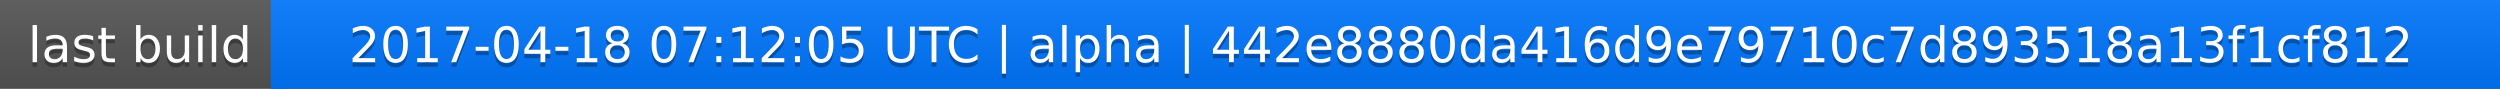
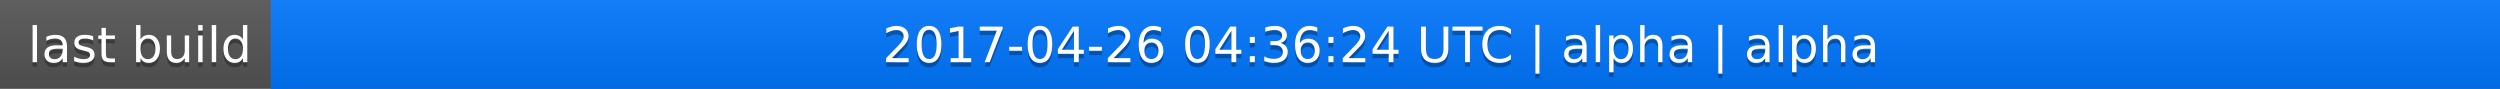
<svg xmlns="http://www.w3.org/2000/svg" width="563" height="20">
  <linearGradient id="a" x2="0" y2="100%">
    <stop offset="0" stop-color="#bbb" stop-opacity=".1" />
    <stop offset="1" stop-opacity=".1" />
  </linearGradient>
  <rect rx="0" width="563" height="20" fill="#555" />
  <rect rx="0" x="61" width="502" height="20" fill="#07f" />
  <path fill="#07f" d="M61 0h4v20h-4z" />
  <rect rx="0" width="563" height="20" fill="url(#a)" />
  <g fill="#fff" text-anchor="middle" font-family="DejaVu Sans,Verdana,Geneva,sans-serif" font-size="11">
    <text x="31.5" y="15" fill="#010101" fill-opacity=".3">last build</text>
    <text x="31.5" y="14">last build</text>
-     <text x="311" y="15" fill="#010101" fill-opacity=".3">2017-04-18 07:12:05 UTC | alpha | 442e8880da416d9e79710c7d893518a13f1cf812</text>
-     <text x="311" y="14">2017-04-18 07:12:05 UTC | alpha | 442e8880da416d9e79710c7d893518a13f1cf812</text>
+     <text x="311" y="15" fill="#010101" fill-opacity=".3">2017-04-26 04:36:24 UTC | alpha | alpha</text>
+     <text x="311" y="14">2017-04-26 04:36:24 UTC | alpha | alpha</text>
  </g>
</svg>
